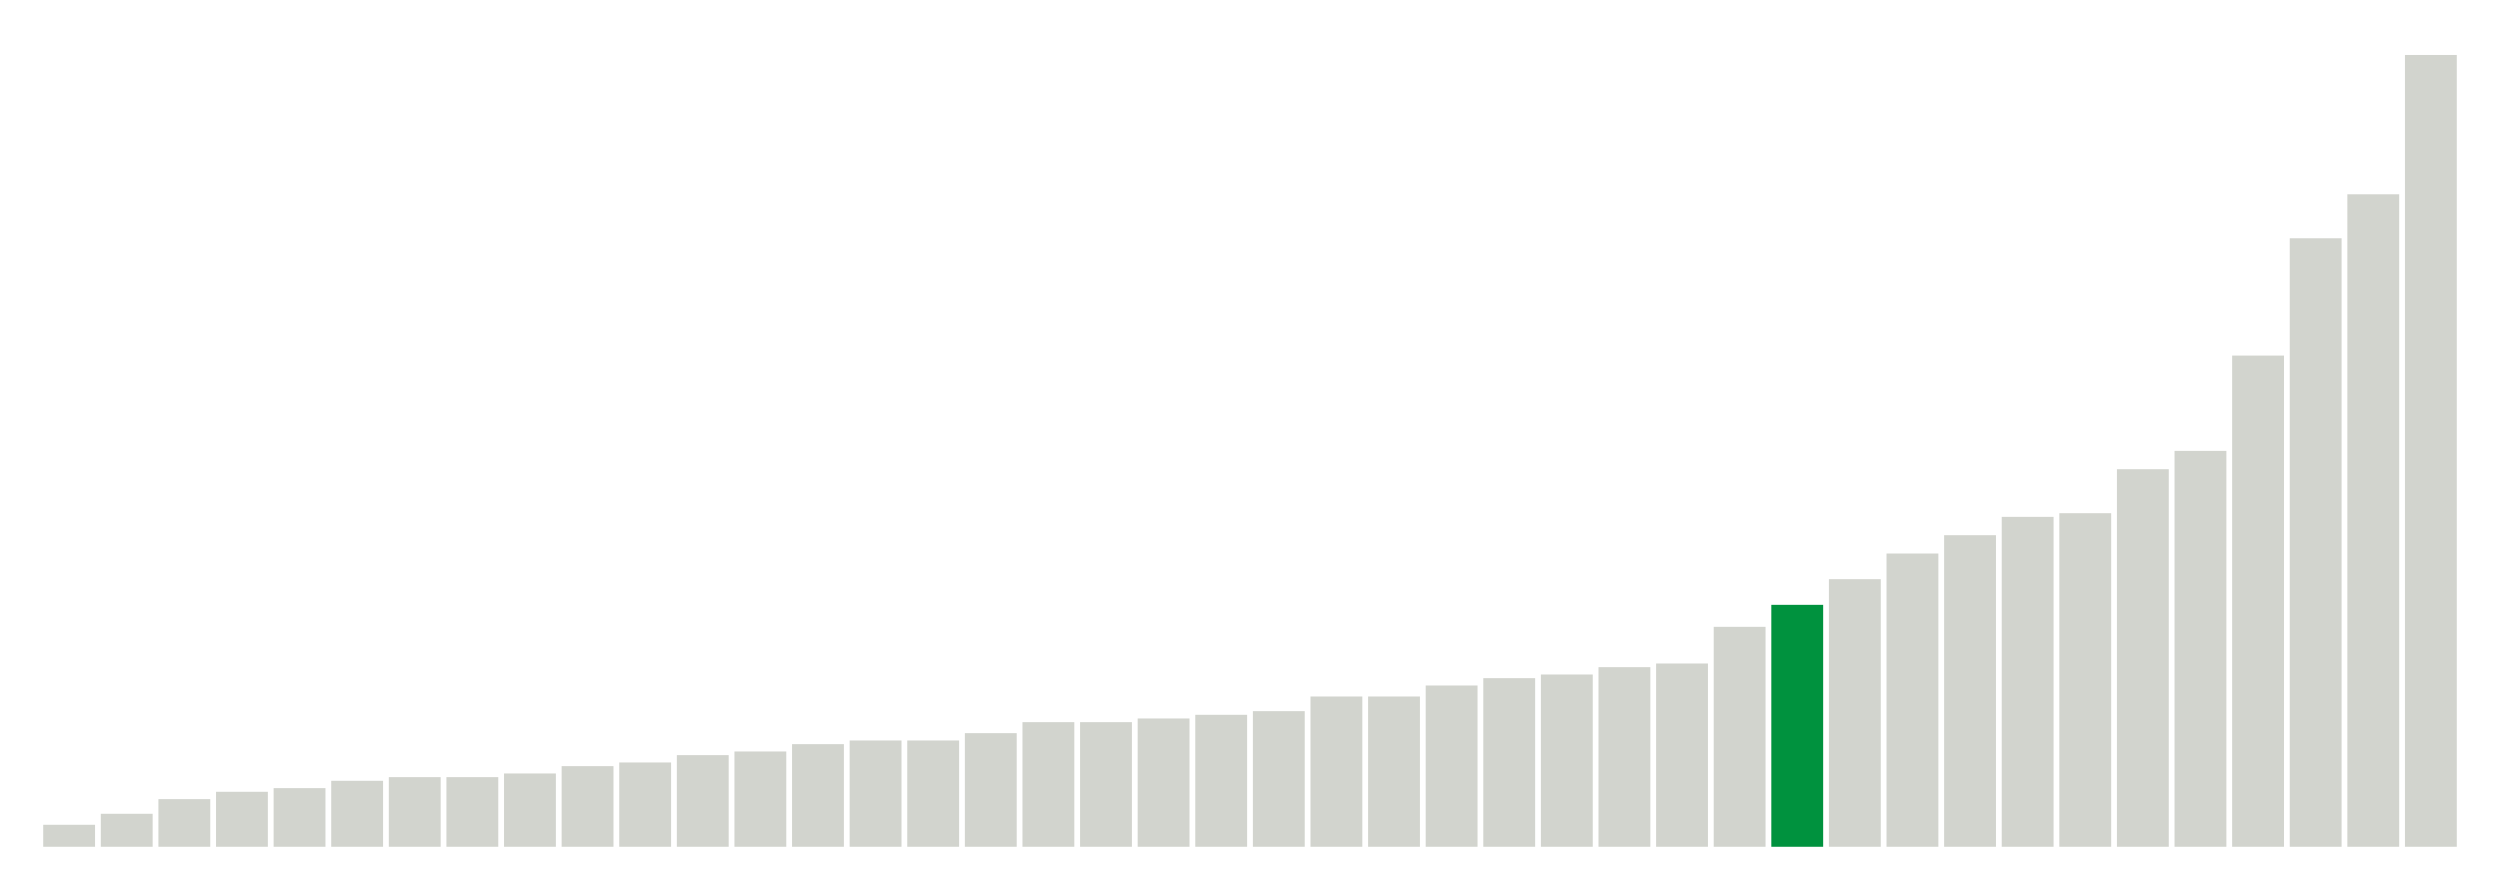
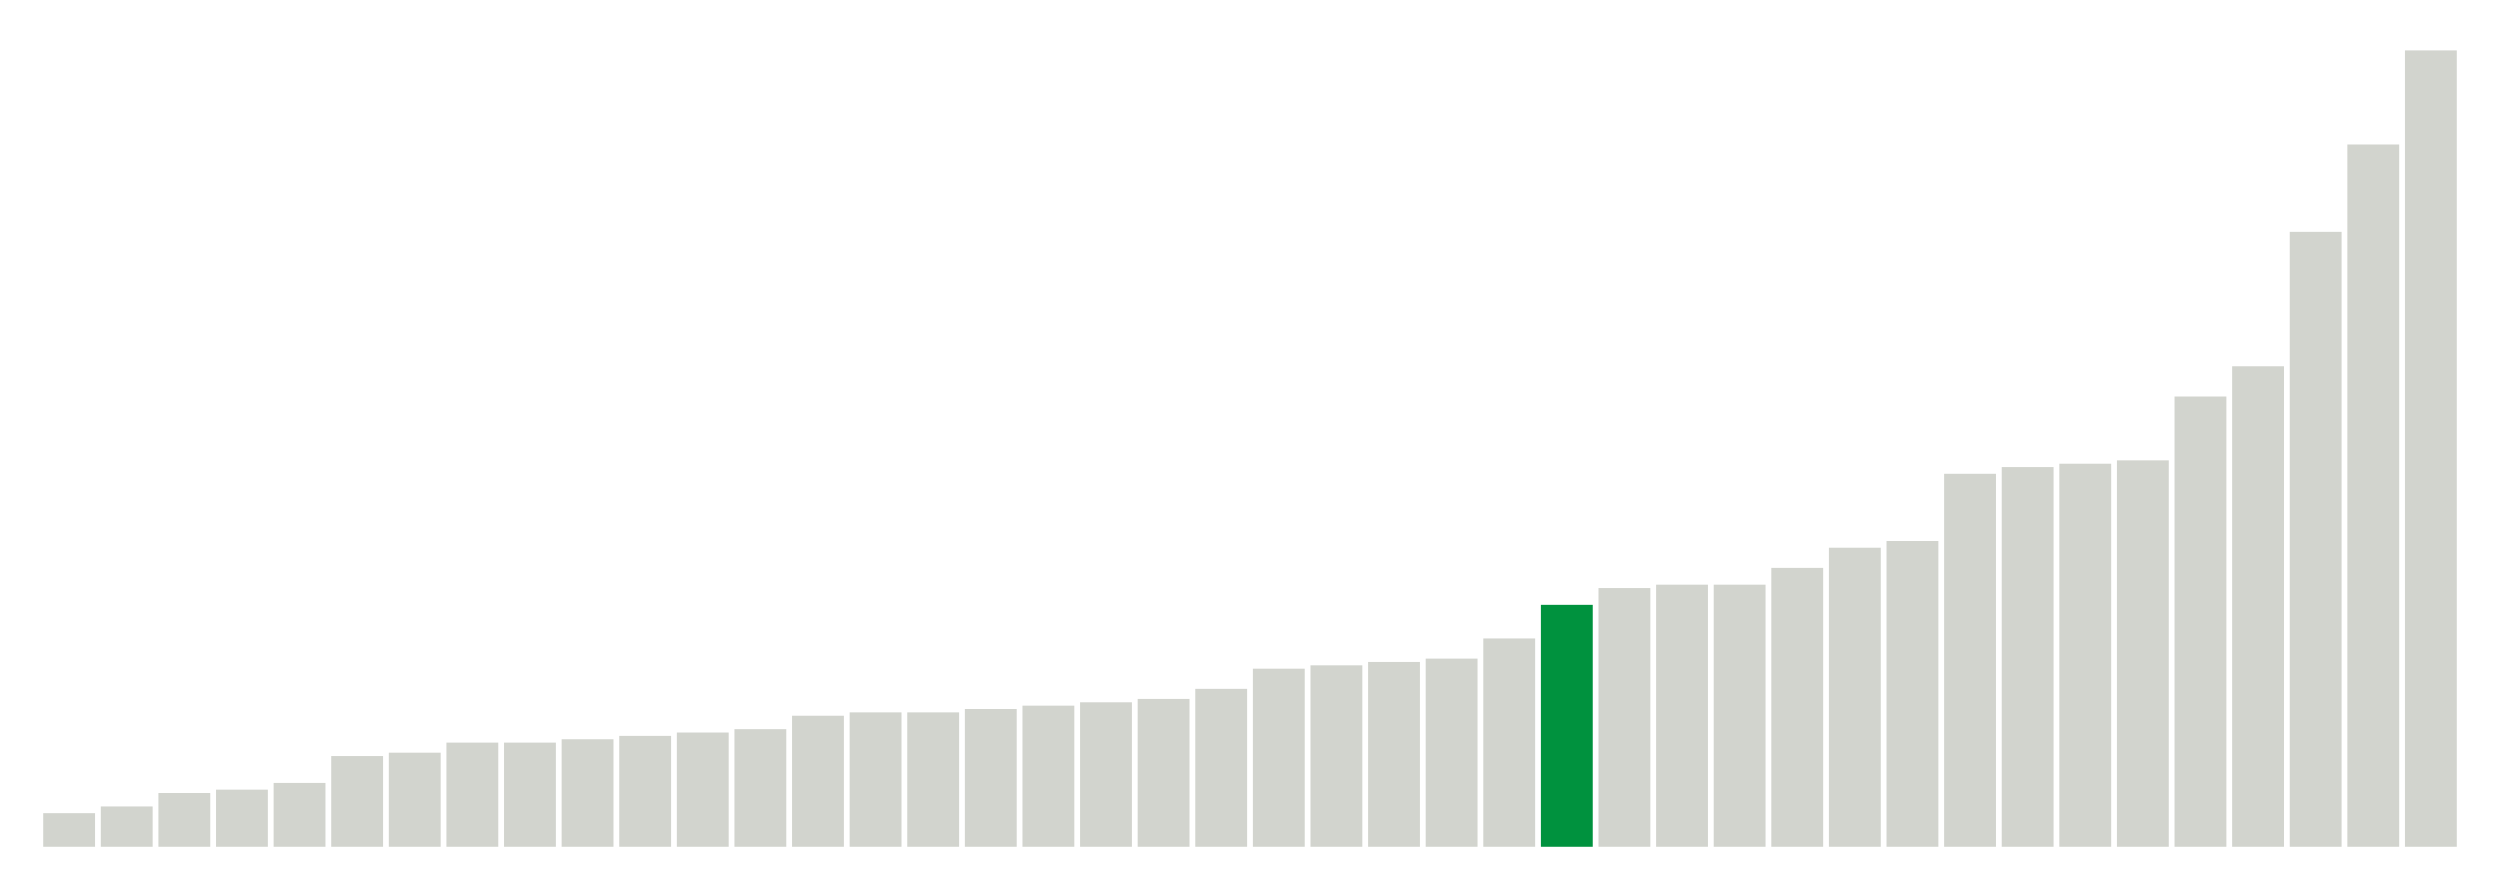
<svg xmlns="http://www.w3.org/2000/svg" version="1.1" class="marks" width="310" height="110">
  <g fill="none" stroke-miterlimit="10" transform="translate(5,5)">
    <g class="mark-group role-frame root" role="graphics-object" aria-roledescription="group mark container">
      <g transform="translate(0,0)">
        <path class="background" aria-hidden="true" d="M0,0h300v100h-300Z" stroke="#ddd" stroke-width="0" />
        <g>
          <g class="mark-rect role-mark marks" role="graphics-object" aria-roledescription="rect mark container">
-             <path aria-label="neighborhood: Greenwich Village - SoHo; unmodified_data_value_geo_entity: 0.6" role="graphics-symbol" aria-roledescription="bar" d="M0.357,97.273h6.429v2.727h-6.429Z" fill="#D2D4CE" />
-             <path aria-label="neighborhood: Bayside - Little Neck; unmodified_data_value_geo_entity: 0.9" role="graphics-symbol" aria-roledescription="bar" d="M7.5,95.909h6.429v4.091h-6.429Z" fill="#D2D4CE" />
-             <path aria-label="neighborhood: Bensonhurst - Bay Ridge; unmodified_data_value_geo_entity: 1.3" role="graphics-symbol" aria-roledescription="bar" d="M14.643,94.091h6.429v5.909h-6.429Z" fill="#D2D4CE" />
-             <path aria-label="neighborhood: Gramercy Park - Murray Hill; unmodified_data_value_geo_entity: 1.5" role="graphics-symbol" aria-roledescription="bar" d="M21.786,93.182h6.429v6.818h-6.429Z" fill="#D2D4CE" />
-             <path aria-label="neighborhood: Upper East Side; unmodified_data_value_geo_entity: 1.6" role="graphics-symbol" aria-roledescription="bar" d="M28.929,92.727h6.429v7.273h-6.429Z" fill="#D2D4CE" />
-             <path aria-label="neighborhood: South Beach - Tottenville; unmodified_data_value_geo_entity: 1.8" role="graphics-symbol" aria-roledescription="bar" d="M36.071,91.818h6.429v8.182h-6.429Z" fill="#D2D4CE" />
-             <path aria-label="neighborhood: Lower Manhattan; unmodified_data_value_geo_entity: 1.9" role="graphics-symbol" aria-roledescription="bar" d="M43.214,91.364h6.429v8.636h-6.429Z" fill="#D2D4CE" />
-             <path aria-label="neighborhood: Flushing - Clearview; unmodified_data_value_geo_entity: 1.9" role="graphics-symbol" aria-roledescription="bar" d="M50.357,91.364h6.429v8.636h-6.429Z" fill="#D2D4CE" />
-             <path aria-label="neighborhood: Borough Park; unmodified_data_value_geo_entity: 2" role="graphics-symbol" aria-roledescription="bar" d="M57.5,90.909h6.429v9.091h-6.429Z" fill="#D2D4CE" />
-             <path aria-label="neighborhood: Ridgewood - Forest Hills; unmodified_data_value_geo_entity: 2.2" role="graphics-symbol" aria-roledescription="bar" d="M64.643,90h6.429v10h-6.429Z" fill="#D2D4CE" />
-             <path aria-label="neighborhood: Upper West Side; unmodified_data_value_geo_entity: 2.3" role="graphics-symbol" aria-roledescription="bar" d="M71.786,89.545h6.429v10.455h-6.429Z" fill="#D2D4CE" />
-             <path aria-label="neighborhood: Long Island City - Astoria; unmodified_data_value_geo_entity: 2.5" role="graphics-symbol" aria-roledescription="bar" d="M78.929,88.636h6.429v11.364h-6.429Z" fill="#D2D4CE" />
-             <path aria-label="neighborhood: Willowbrook; unmodified_data_value_geo_entity: 2.6" role="graphics-symbol" aria-roledescription="bar" d="M86.071,88.182h6.429v11.818h-6.429Z" fill="#D2D4CE" />
-             <path aria-label="neighborhood: Fresh Meadows; unmodified_data_value_geo_entity: 2.8" role="graphics-symbol" aria-roledescription="bar" d="M93.214,87.273h6.429v12.727h-6.429Z" fill="#D2D4CE" />
-             <path aria-label="neighborhood: Greenpoint; unmodified_data_value_geo_entity: 2.9" role="graphics-symbol" aria-roledescription="bar" d="M100.357,86.818h6.429v13.182h-6.429Z" fill="#D2D4CE" />
-             <path aria-label="neighborhood: West Queens; unmodified_data_value_geo_entity: 2.9" role="graphics-symbol" aria-roledescription="bar" d="M107.5,86.818h6.429v13.182h-6.429Z" fill="#D2D4CE" />
-             <path aria-label="neighborhood: Chelsea - Clinton; unmodified_data_value_geo_entity: 3.1" role="graphics-symbol" aria-roledescription="bar" d="M114.643,85.909h6.429v14.091h-6.429Z" fill="#D2D4CE" />
-             <path aria-label="neighborhood: Kingsbridge - Riverdale; unmodified_data_value_geo_entity: 3.4" role="graphics-symbol" aria-roledescription="bar" d="M121.786,84.545h6.429v15.455h-6.429Z" fill="#D2D4CE" />
-             <path aria-label="neighborhood: Union Square - Lower East Side; unmodified_data_value_geo_entity: 3.4" role="graphics-symbol" aria-roledescription="bar" d="M128.929,84.545h6.429v15.455h-6.429Z" fill="#D2D4CE" />
-             <path aria-label="neighborhood: Coney Island - Sheepshead Bay; unmodified_data_value_geo_entity: 3.5" role="graphics-symbol" aria-roledescription="bar" d="M136.071,84.091h6.429v15.909h-6.429Z" fill="#D2D4CE" />
-             <path aria-label="neighborhood: Southwest Queens; unmodified_data_value_geo_entity: 3.6" role="graphics-symbol" aria-roledescription="bar" d="M143.214,83.636h6.429v16.364h-6.429Z" fill="#D2D4CE" />
-             <path aria-label="neighborhood: Sunset Park; unmodified_data_value_geo_entity: 3.7" role="graphics-symbol" aria-roledescription="bar" d="M150.357,83.182h6.429v16.818h-6.429Z" fill="#D2D4CE" />
-             <path aria-label="neighborhood: Downtown - Heights - Slope; unmodified_data_value_geo_entity: 4.1" role="graphics-symbol" aria-roledescription="bar" d="M157.5,81.364h6.429v18.636h-6.429Z" fill="#D2D4CE" />
-             <path aria-label="neighborhood: Southeast Queens; unmodified_data_value_geo_entity: 4.1" role="graphics-symbol" aria-roledescription="bar" d="M164.643,81.364h6.429v18.636h-6.429Z" fill="#D2D4CE" />
-             <path aria-label="neighborhood: Port Richmond; unmodified_data_value_geo_entity: 4.4" role="graphics-symbol" aria-roledescription="bar" d="M171.786,80h6.429v20h-6.429Z" fill="#D2D4CE" />
-             <path aria-label="neighborhood: Jamaica; unmodified_data_value_geo_entity: 4.6" role="graphics-symbol" aria-roledescription="bar" d="M178.929,79.091h6.429v20.909h-6.429Z" fill="#D2D4CE" />
-             <path aria-label="neighborhood: Washington Heights; unmodified_data_value_geo_entity: 4.7" role="graphics-symbol" aria-roledescription="bar" d="M186.071,78.636h6.429v21.364h-6.429Z" fill="#D2D4CE" />
-             <path aria-label="neighborhood: Rockaways; unmodified_data_value_geo_entity: 4.9" role="graphics-symbol" aria-roledescription="bar" d="M193.214,77.727h6.429v22.273h-6.429Z" fill="#D2D4CE" />
-             <path aria-label="neighborhood: Canarsie - Flatlands; unmodified_data_value_geo_entity: 5" role="graphics-symbol" aria-roledescription="bar" d="M200.357,77.273h6.429v22.727h-6.429Z" fill="#D2D4CE" />
-             <path aria-label="neighborhood: Stapleton - St. George; unmodified_data_value_geo_entity: 6" role="graphics-symbol" aria-roledescription="bar" d="M207.5,72.727h6.429v27.273h-6.429Z" fill="#D2D4CE" />
-             <path aria-label="neighborhood: East Flatbush - Flatbush; unmodified_data_value_geo_entity: 6.6" role="graphics-symbol" aria-roledescription="bar" d="M214.643,70h6.429v30h-6.429Z" fill="#00923E" />
-             <path aria-label="neighborhood: Williamsburg - Bushwick; unmodified_data_value_geo_entity: 7.3" role="graphics-symbol" aria-roledescription="bar" d="M221.786,66.818h6.429v33.182h-6.429Z" fill="#D2D4CE" />
-             <path aria-label="neighborhood: Bedford Stuyvesant - Crown Heights; unmodified_data_value_geo_entity: 8" role="graphics-symbol" aria-roledescription="bar" d="M228.929,63.636h6.429v36.364h-6.429Z" fill="#D2D4CE" />
-             <path aria-label="neighborhood: East New York; unmodified_data_value_geo_entity: 8.5" role="graphics-symbol" aria-roledescription="bar" d="M236.071,61.364h6.429v38.636h-6.429Z" fill="#D2D4CE" />
-             <path aria-label="neighborhood: Northeast Bronx; unmodified_data_value_geo_entity: 9" role="graphics-symbol" aria-roledescription="bar" d="M243.214,59.091h6.429v40.909h-6.429Z" fill="#D2D4CE" />
-             <path aria-label="neighborhood: Central Harlem - Morningside Heights; unmodified_data_value_geo_entity: 9.1" role="graphics-symbol" aria-roledescription="bar" d="M250.357,58.636h6.429v41.364h-6.429Z" fill="#D2D4CE" />
-             <path aria-label="neighborhood: East Harlem; unmodified_data_value_geo_entity: 10.3" role="graphics-symbol" aria-roledescription="bar" d="M257.5,53.182h6.429v46.818h-6.429Z" fill="#D2D4CE" />
-             <path aria-label="neighborhood: Pelham - Throgs Neck; unmodified_data_value_geo_entity: 10.8" role="graphics-symbol" aria-roledescription="bar" d="M264.643,50.909h6.429v49.091h-6.429Z" fill="#D2D4CE" />
-             <path aria-label="neighborhood: Fordham - Bronx Pk; unmodified_data_value_geo_entity: 13.4" role="graphics-symbol" aria-roledescription="bar" d="M271.786,39.091h6.429v60.909h-6.429Z" fill="#D2D4CE" />
-             <path aria-label="neighborhood: Crotona -Tremont; unmodified_data_value_geo_entity: 16.6" role="graphics-symbol" aria-roledescription="bar" d="M278.929,24.545h6.429v75.455h-6.429Z" fill="#D2D4CE" />
-             <path aria-label="neighborhood: High Bridge - Morrisania; unmodified_data_value_geo_entity: 17.8" role="graphics-symbol" aria-roledescription="bar" d="M286.071,19.091h6.429v80.909h-6.429Z" fill="#D2D4CE" />
-             <path aria-label="neighborhood: Hunts Point - Mott Haven; unmodified_data_value_geo_entity: 21.6" role="graphics-symbol" aria-roledescription="bar" d="M293.214,1.818h6.429v98.182h-6.429Z" fill="#D2D4CE" />
+             <path aria-label="neighborhood: Greenwich Village - SoHo; unmodified_data_value_geo_entity: 1" role="graphics-symbol" aria-roledescription="bar" d="M0.357,95.833h6.429v4.167h-6.429Z" fill="#D2D4CE" />
+             <path aria-label="neighborhood: Upper East Side; unmodified_data_value_geo_entity: 1.2" role="graphics-symbol" aria-roledescription="bar" d="M7.5,95h6.429v5h-6.429Z" fill="#D2D4CE" />
+             <path aria-label="neighborhood: Borough Park; unmodified_data_value_geo_entity: 1.6" role="graphics-symbol" aria-roledescription="bar" d="M14.643,93.333h6.429v6.667h-6.429Z" fill="#D2D4CE" />
+             <path aria-label="neighborhood: Bensonhurst - Bay Ridge; unmodified_data_value_geo_entity: 1.7" role="graphics-symbol" aria-roledescription="bar" d="M21.786,92.917h6.429v7.083h-6.429Z" fill="#D2D4CE" />
+             <path aria-label="neighborhood: Gramercy Park - Murray Hill; unmodified_data_value_geo_entity: 1.9" role="graphics-symbol" aria-roledescription="bar" d="M28.929,92.083h6.429v7.917h-6.429Z" fill="#D2D4CE" />
+             <path aria-label="neighborhood: Flushing - Clearview; unmodified_data_value_geo_entity: 2.7" role="graphics-symbol" aria-roledescription="bar" d="M36.071,88.75h6.429v11.25h-6.429Z" fill="#D2D4CE" />
+             <path aria-label="neighborhood: South Beach - Tottenville; unmodified_data_value_geo_entity: 2.8" role="graphics-symbol" aria-roledescription="bar" d="M43.214,88.333h6.429v11.667h-6.429Z" fill="#D2D4CE" />
+             <path aria-label="neighborhood: Bayside - Little Neck; unmodified_data_value_geo_entity: 3.1" role="graphics-symbol" aria-roledescription="bar" d="M50.357,87.083h6.429v12.917h-6.429Z" fill="#D2D4CE" />
+             <path aria-label="neighborhood: Ridgewood - Forest Hills; unmodified_data_value_geo_entity: 3.1" role="graphics-symbol" aria-roledescription="bar" d="M57.5,87.083h6.429v12.917h-6.429Z" fill="#D2D4CE" />
+             <path aria-label="neighborhood: Lower Manhattan; unmodified_data_value_geo_entity: 3.2" role="graphics-symbol" aria-roledescription="bar" d="M64.643,86.667h6.429v13.333h-6.429Z" fill="#D2D4CE" />
+             <path aria-label="neighborhood: Chelsea - Clinton; unmodified_data_value_geo_entity: 3.3" role="graphics-symbol" aria-roledescription="bar" d="M71.786,86.25h6.429v13.75h-6.429Z" fill="#D2D4CE" />
+             <path aria-label="neighborhood: West Queens; unmodified_data_value_geo_entity: 3.4" role="graphics-symbol" aria-roledescription="bar" d="M78.929,85.833h6.429v14.167h-6.429Z" fill="#D2D4CE" />
+             <path aria-label="neighborhood: Long Island City - Astoria; unmodified_data_value_geo_entity: 3.5" role="graphics-symbol" aria-roledescription="bar" d="M86.071,85.417h6.429v14.583h-6.429Z" fill="#D2D4CE" />
+             <path aria-label="neighborhood: Coney Island - Sheepshead Bay; unmodified_data_value_geo_entity: 3.9" role="graphics-symbol" aria-roledescription="bar" d="M93.214,83.75h6.429v16.25h-6.429Z" fill="#D2D4CE" />
+             <path aria-label="neighborhood: Sunset Park; unmodified_data_value_geo_entity: 4" role="graphics-symbol" aria-roledescription="bar" d="M100.357,83.333h6.429v16.667h-6.429Z" fill="#D2D4CE" />
+             <path aria-label="neighborhood: Upper West Side; unmodified_data_value_geo_entity: 4" role="graphics-symbol" aria-roledescription="bar" d="M107.5,83.333h6.429v16.667h-6.429Z" fill="#D2D4CE" />
+             <path aria-label="neighborhood: Greenpoint; unmodified_data_value_geo_entity: 4.1" role="graphics-symbol" aria-roledescription="bar" d="M114.643,82.917h6.429v17.083h-6.429Z" fill="#D2D4CE" />
+             <path aria-label="neighborhood: Willowbrook; unmodified_data_value_geo_entity: 4.2" role="graphics-symbol" aria-roledescription="bar" d="M121.786,82.5h6.429v17.5h-6.429Z" fill="#D2D4CE" />
+             <path aria-label="neighborhood: Southwest Queens; unmodified_data_value_geo_entity: 4.3" role="graphics-symbol" aria-roledescription="bar" d="M128.929,82.083h6.429v17.917h-6.429Z" fill="#D2D4CE" />
+             <path aria-label="neighborhood: Union Square - Lower East Side; unmodified_data_value_geo_entity: 4.4" role="graphics-symbol" aria-roledescription="bar" d="M136.071,81.667h6.429v18.333h-6.429Z" fill="#D2D4CE" />
+             <path aria-label="neighborhood: Fresh Meadows; unmodified_data_value_geo_entity: 4.7" role="graphics-symbol" aria-roledescription="bar" d="M143.214,80.417h6.429v19.583h-6.429Z" fill="#D2D4CE" />
+             <path aria-label="neighborhood: Downtown - Heights - Slope; unmodified_data_value_geo_entity: 5.3" role="graphics-symbol" aria-roledescription="bar" d="M150.357,77.917h6.429v22.083h-6.429Z" fill="#D2D4CE" />
+             <path aria-label="neighborhood: Southeast Queens; unmodified_data_value_geo_entity: 5.4" role="graphics-symbol" aria-roledescription="bar" d="M157.5,77.5h6.429v22.5h-6.429Z" fill="#D2D4CE" />
+             <path aria-label="neighborhood: Canarsie - Flatlands; unmodified_data_value_geo_entity: 5.5" role="graphics-symbol" aria-roledescription="bar" d="M164.643,77.083h6.429v22.917h-6.429Z" fill="#D2D4CE" />
+             <path aria-label="neighborhood: Kingsbridge - Riverdale; unmodified_data_value_geo_entity: 5.6" role="graphics-symbol" aria-roledescription="bar" d="M171.786,76.667h6.429v23.333h-6.429Z" fill="#D2D4CE" />
+             <path aria-label="neighborhood: Washington Heights; unmodified_data_value_geo_entity: 6.2" role="graphics-symbol" aria-roledescription="bar" d="M178.929,74.167h6.429v25.833h-6.429Z" fill="#D2D4CE" />
+             <path aria-label="neighborhood: East Flatbush - Flatbush; unmodified_data_value_geo_entity: 7.2" role="graphics-symbol" aria-roledescription="bar" d="M186.071,70h6.429v30h-6.429Z" fill="#00923E" />
+             <path aria-label="neighborhood: Rockaways; unmodified_data_value_geo_entity: 7.7" role="graphics-symbol" aria-roledescription="bar" d="M193.214,67.917h6.429v32.083h-6.429Z" fill="#D2D4CE" />
+             <path aria-label="neighborhood: East New York; unmodified_data_value_geo_entity: 7.8" role="graphics-symbol" aria-roledescription="bar" d="M200.357,67.5h6.429v32.5h-6.429Z" fill="#D2D4CE" />
+             <path aria-label="neighborhood: Jamaica; unmodified_data_value_geo_entity: 7.8" role="graphics-symbol" aria-roledescription="bar" d="M207.5,67.5h6.429v32.5h-6.429Z" fill="#D2D4CE" />
+             <path aria-label="neighborhood: Bedford Stuyvesant - Crown Heights; unmodified_data_value_geo_entity: 8.3" role="graphics-symbol" aria-roledescription="bar" d="M214.643,65.417h6.429v34.583h-6.429Z" fill="#D2D4CE" />
+             <path aria-label="neighborhood: Stapleton - St. George; unmodified_data_value_geo_entity: 8.9" role="graphics-symbol" aria-roledescription="bar" d="M221.786,62.917h6.429v37.083h-6.429Z" fill="#D2D4CE" />
+             <path aria-label="neighborhood: Williamsburg - Bushwick; unmodified_data_value_geo_entity: 9.1" role="graphics-symbol" aria-roledescription="bar" d="M228.929,62.083h6.429v37.917h-6.429Z" fill="#D2D4CE" />
+             <path aria-label="neighborhood: East Harlem; unmodified_data_value_geo_entity: 11.1" role="graphics-symbol" aria-roledescription="bar" d="M236.071,53.75h6.429v46.25h-6.429Z" fill="#D2D4CE" />
+             <path aria-label="neighborhood: Central Harlem - Morningside Heights; unmodified_data_value_geo_entity: 11.3" role="graphics-symbol" aria-roledescription="bar" d="M243.214,52.917h6.429v47.083h-6.429Z" fill="#D2D4CE" />
+             <path aria-label="neighborhood: Northeast Bronx; unmodified_data_value_geo_entity: 11.4" role="graphics-symbol" aria-roledescription="bar" d="M250.357,52.5h6.429v47.5h-6.429Z" fill="#D2D4CE" />
+             <path aria-label="neighborhood: Port Richmond; unmodified_data_value_geo_entity: 11.5" role="graphics-symbol" aria-roledescription="bar" d="M257.5,52.083h6.429v47.917h-6.429Z" fill="#D2D4CE" />
+             <path aria-label="neighborhood: Pelham - Throgs Neck; unmodified_data_value_geo_entity: 13.4" role="graphics-symbol" aria-roledescription="bar" d="M264.643,44.167h6.429v55.833h-6.429Z" fill="#D2D4CE" />
+             <path aria-label="neighborhood: Fordham - Bronx Pk; unmodified_data_value_geo_entity: 14.3" role="graphics-symbol" aria-roledescription="bar" d="M271.786,40.417h6.429v59.583h-6.429Z" fill="#D2D4CE" />
+             <path aria-label="neighborhood: High Bridge - Morrisania; unmodified_data_value_geo_entity: 18.3" role="graphics-symbol" aria-roledescription="bar" d="M278.929,23.75h6.429v76.25h-6.429Z" fill="#D2D4CE" />
+             <path aria-label="neighborhood: Crotona -Tremont; unmodified_data_value_geo_entity: 20.9" role="graphics-symbol" aria-roledescription="bar" d="M286.071,12.917h6.429v87.083h-6.429Z" fill="#D2D4CE" />
+             <path aria-label="neighborhood: Hunts Point - Mott Haven; unmodified_data_value_geo_entity: 23.7" role="graphics-symbol" aria-roledescription="bar" d="M293.214,1.25h6.429v98.75h-6.429Z" fill="#D2D4CE" />
          </g>
        </g>
        <path class="foreground" aria-hidden="true" d="" display="none" />
      </g>
    </g>
  </g>
</svg>
